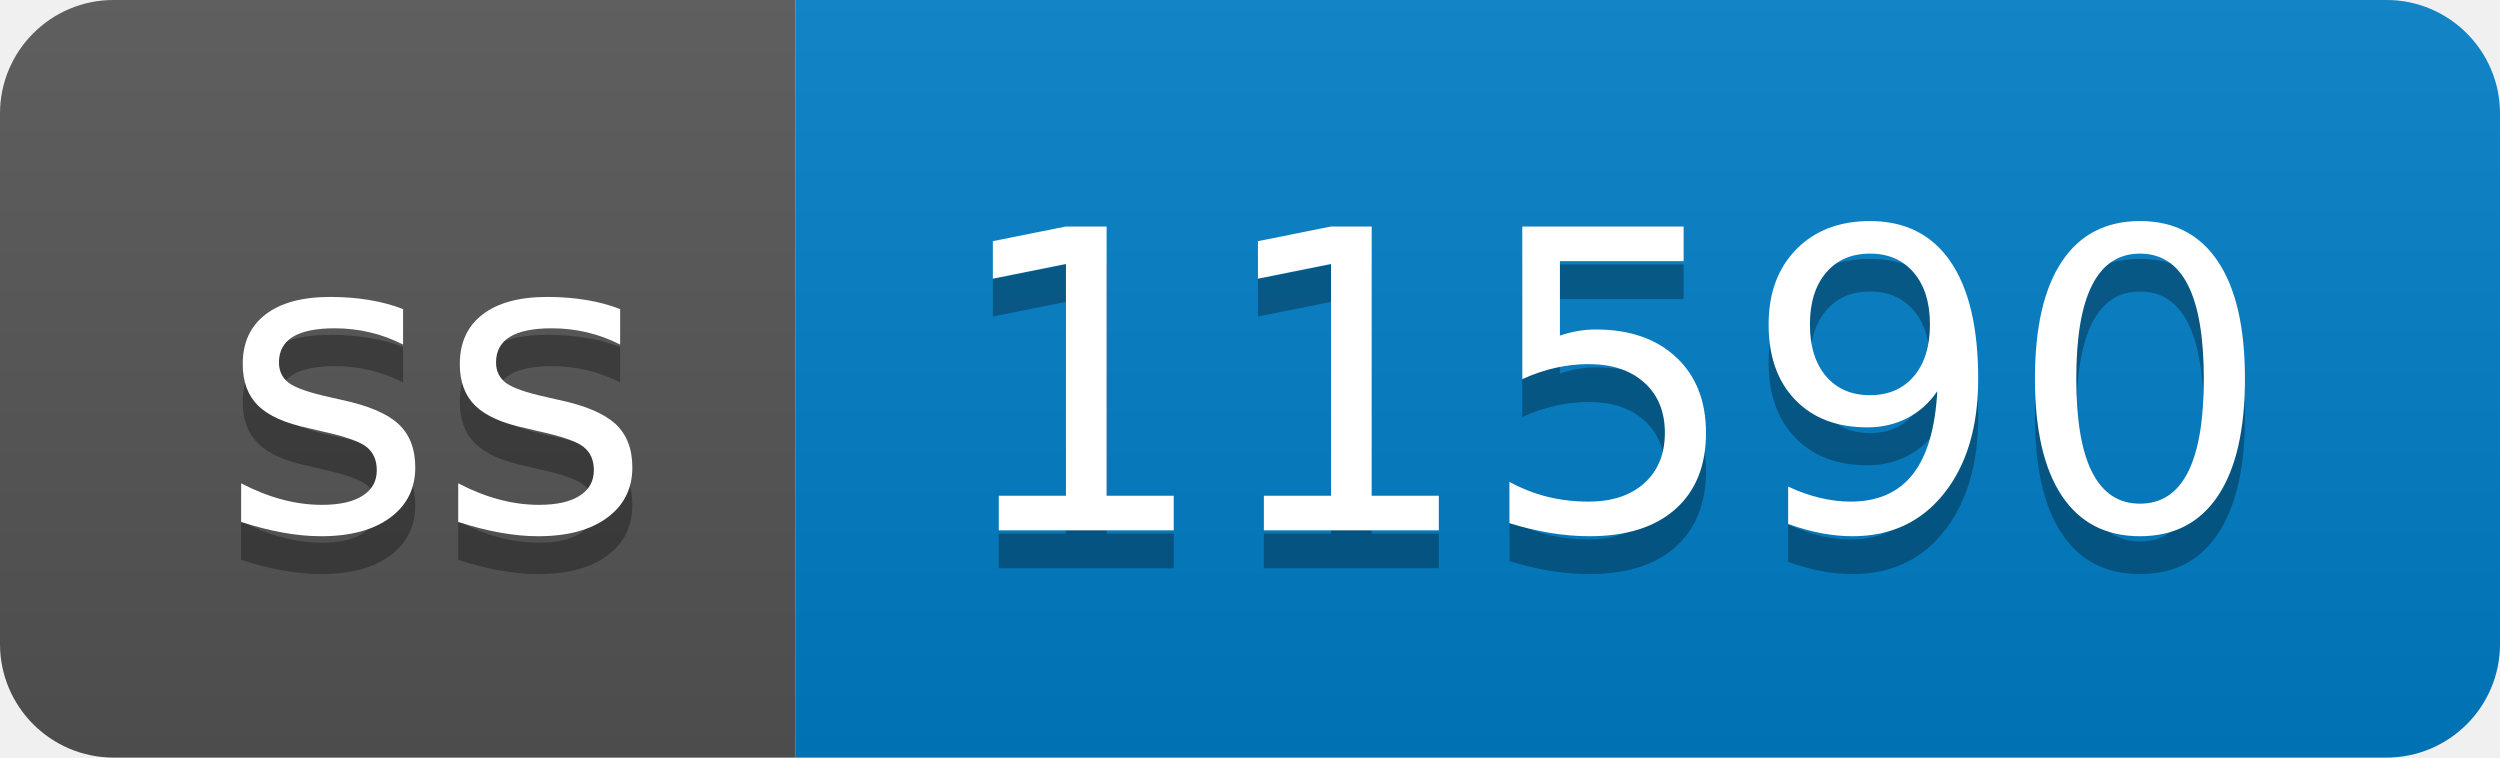
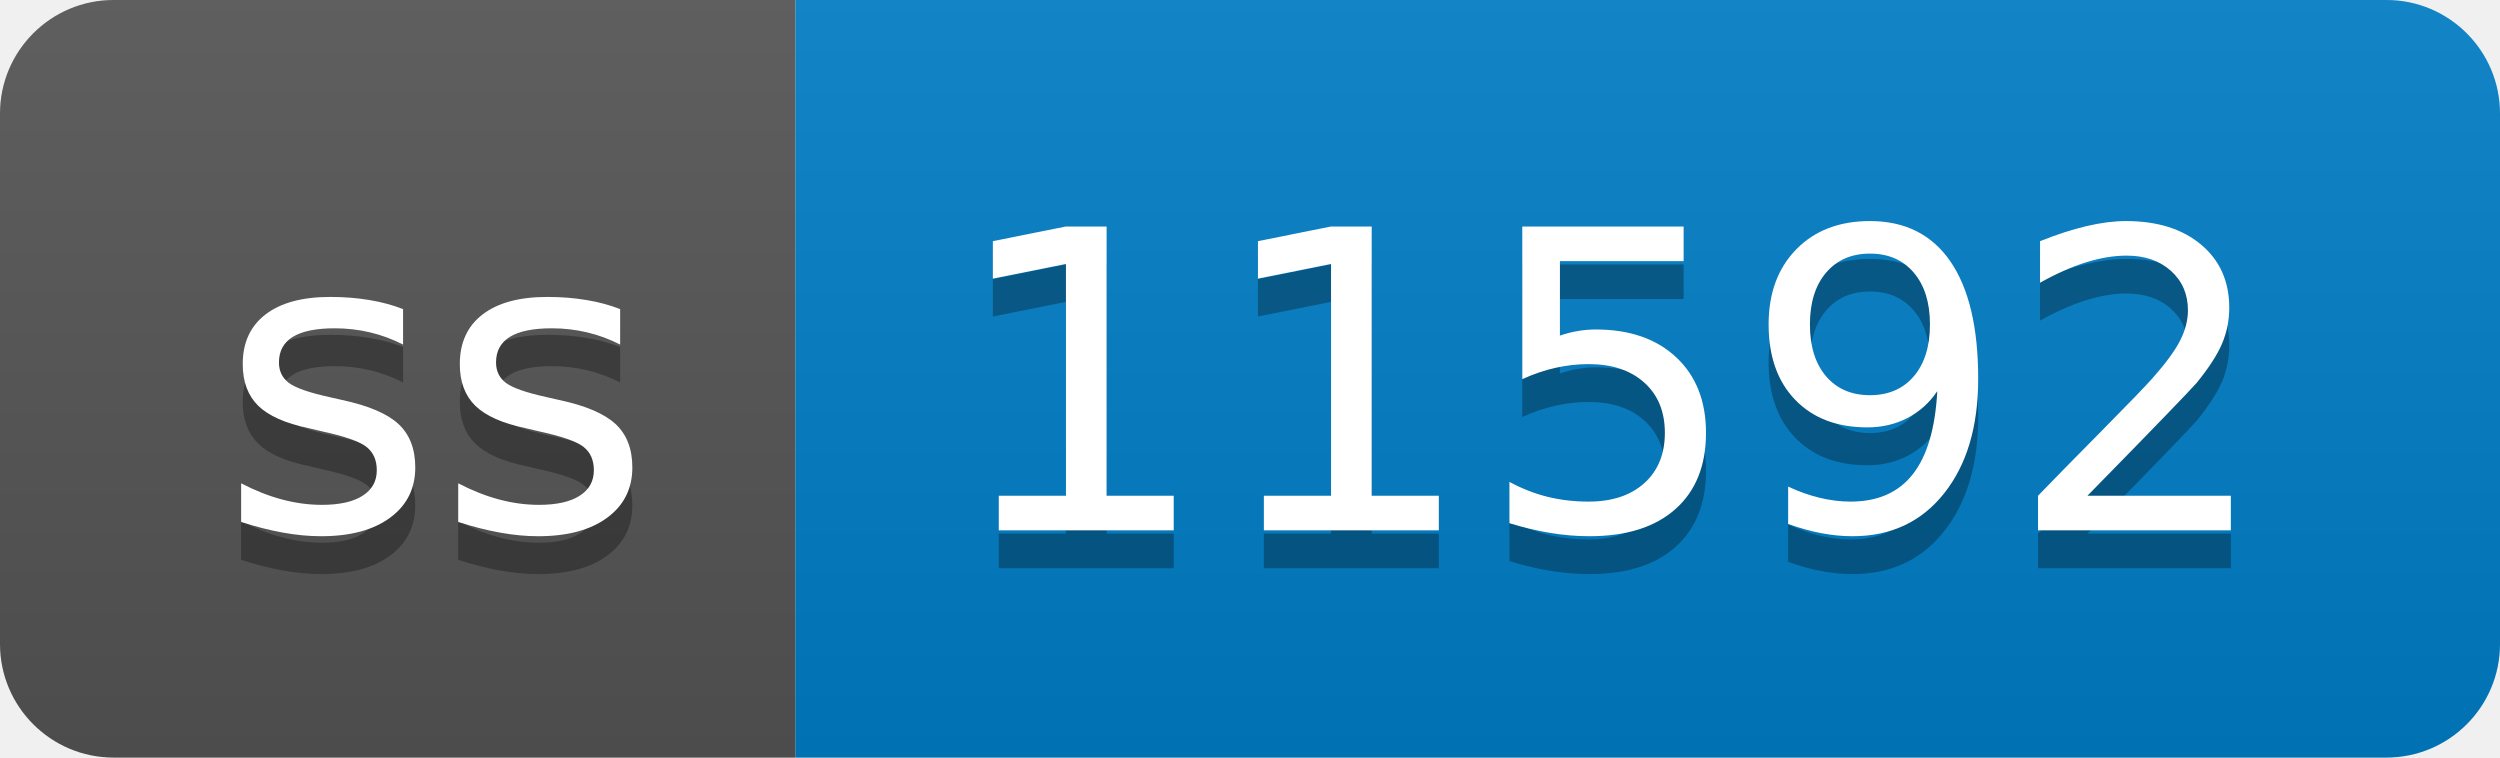
- <svg xmlns="http://www.w3.org/2000/svg" width="66" height="20" role="img" aria-label="ss: 11590">
+ <svg xmlns="http://www.w3.org/2000/svg" width="66" height="20" role="img" aria-label="ss: 11592">
  <linearGradient id="s" x2="0" y2="100%">
    <stop offset="0" stop-color="#bbb" stop-opacity=".1" />
    <stop offset="1" stop-opacity=".1" />
  </linearGradient>
  <clipPath id="r">
    <rect width="66" height="20" rx="3" fill="#fff" />
  </clipPath>
  <g clip-path="url(#r)">
    <rect width="21" height="20" fill="#555" />
    <rect x="21" width="45" height="20" fill="#007ec6" />
    <rect width="66" height="20" fill="url(#s)" />
  </g>
  <g fill="#fff" text-anchor="middle" font-family="Verdana,Geneva,DejaVu Sans,sans-serif" text-rendering="geometricPrecision" font-size="110">
    <text aria-hidden="true" x="115" y="150" fill="#010101" fill-opacity=".3" transform="scale(.1)" textLength="110">ss</text>
    <text x="115" y="140" transform="scale(.1)" fill="#fff" textLength="110">ss</text>
-     <text aria-hidden="true" x="425" y="150" fill="#010101" fill-opacity=".3" transform="scale(.1)" textLength="350">11590</text>
-     <text x="425" y="140" transform="scale(.1)" fill="#fff" textLength="350">11590</text>
+     <text aria-hidden="true" x="425" y="150" fill="#010101" fill-opacity=".3" transform="scale(.1)" textLength="350">11592</text>
+     <text x="425" y="140" transform="scale(.1)" fill="#fff" textLength="350">11592</text>
  </g>
</svg>
